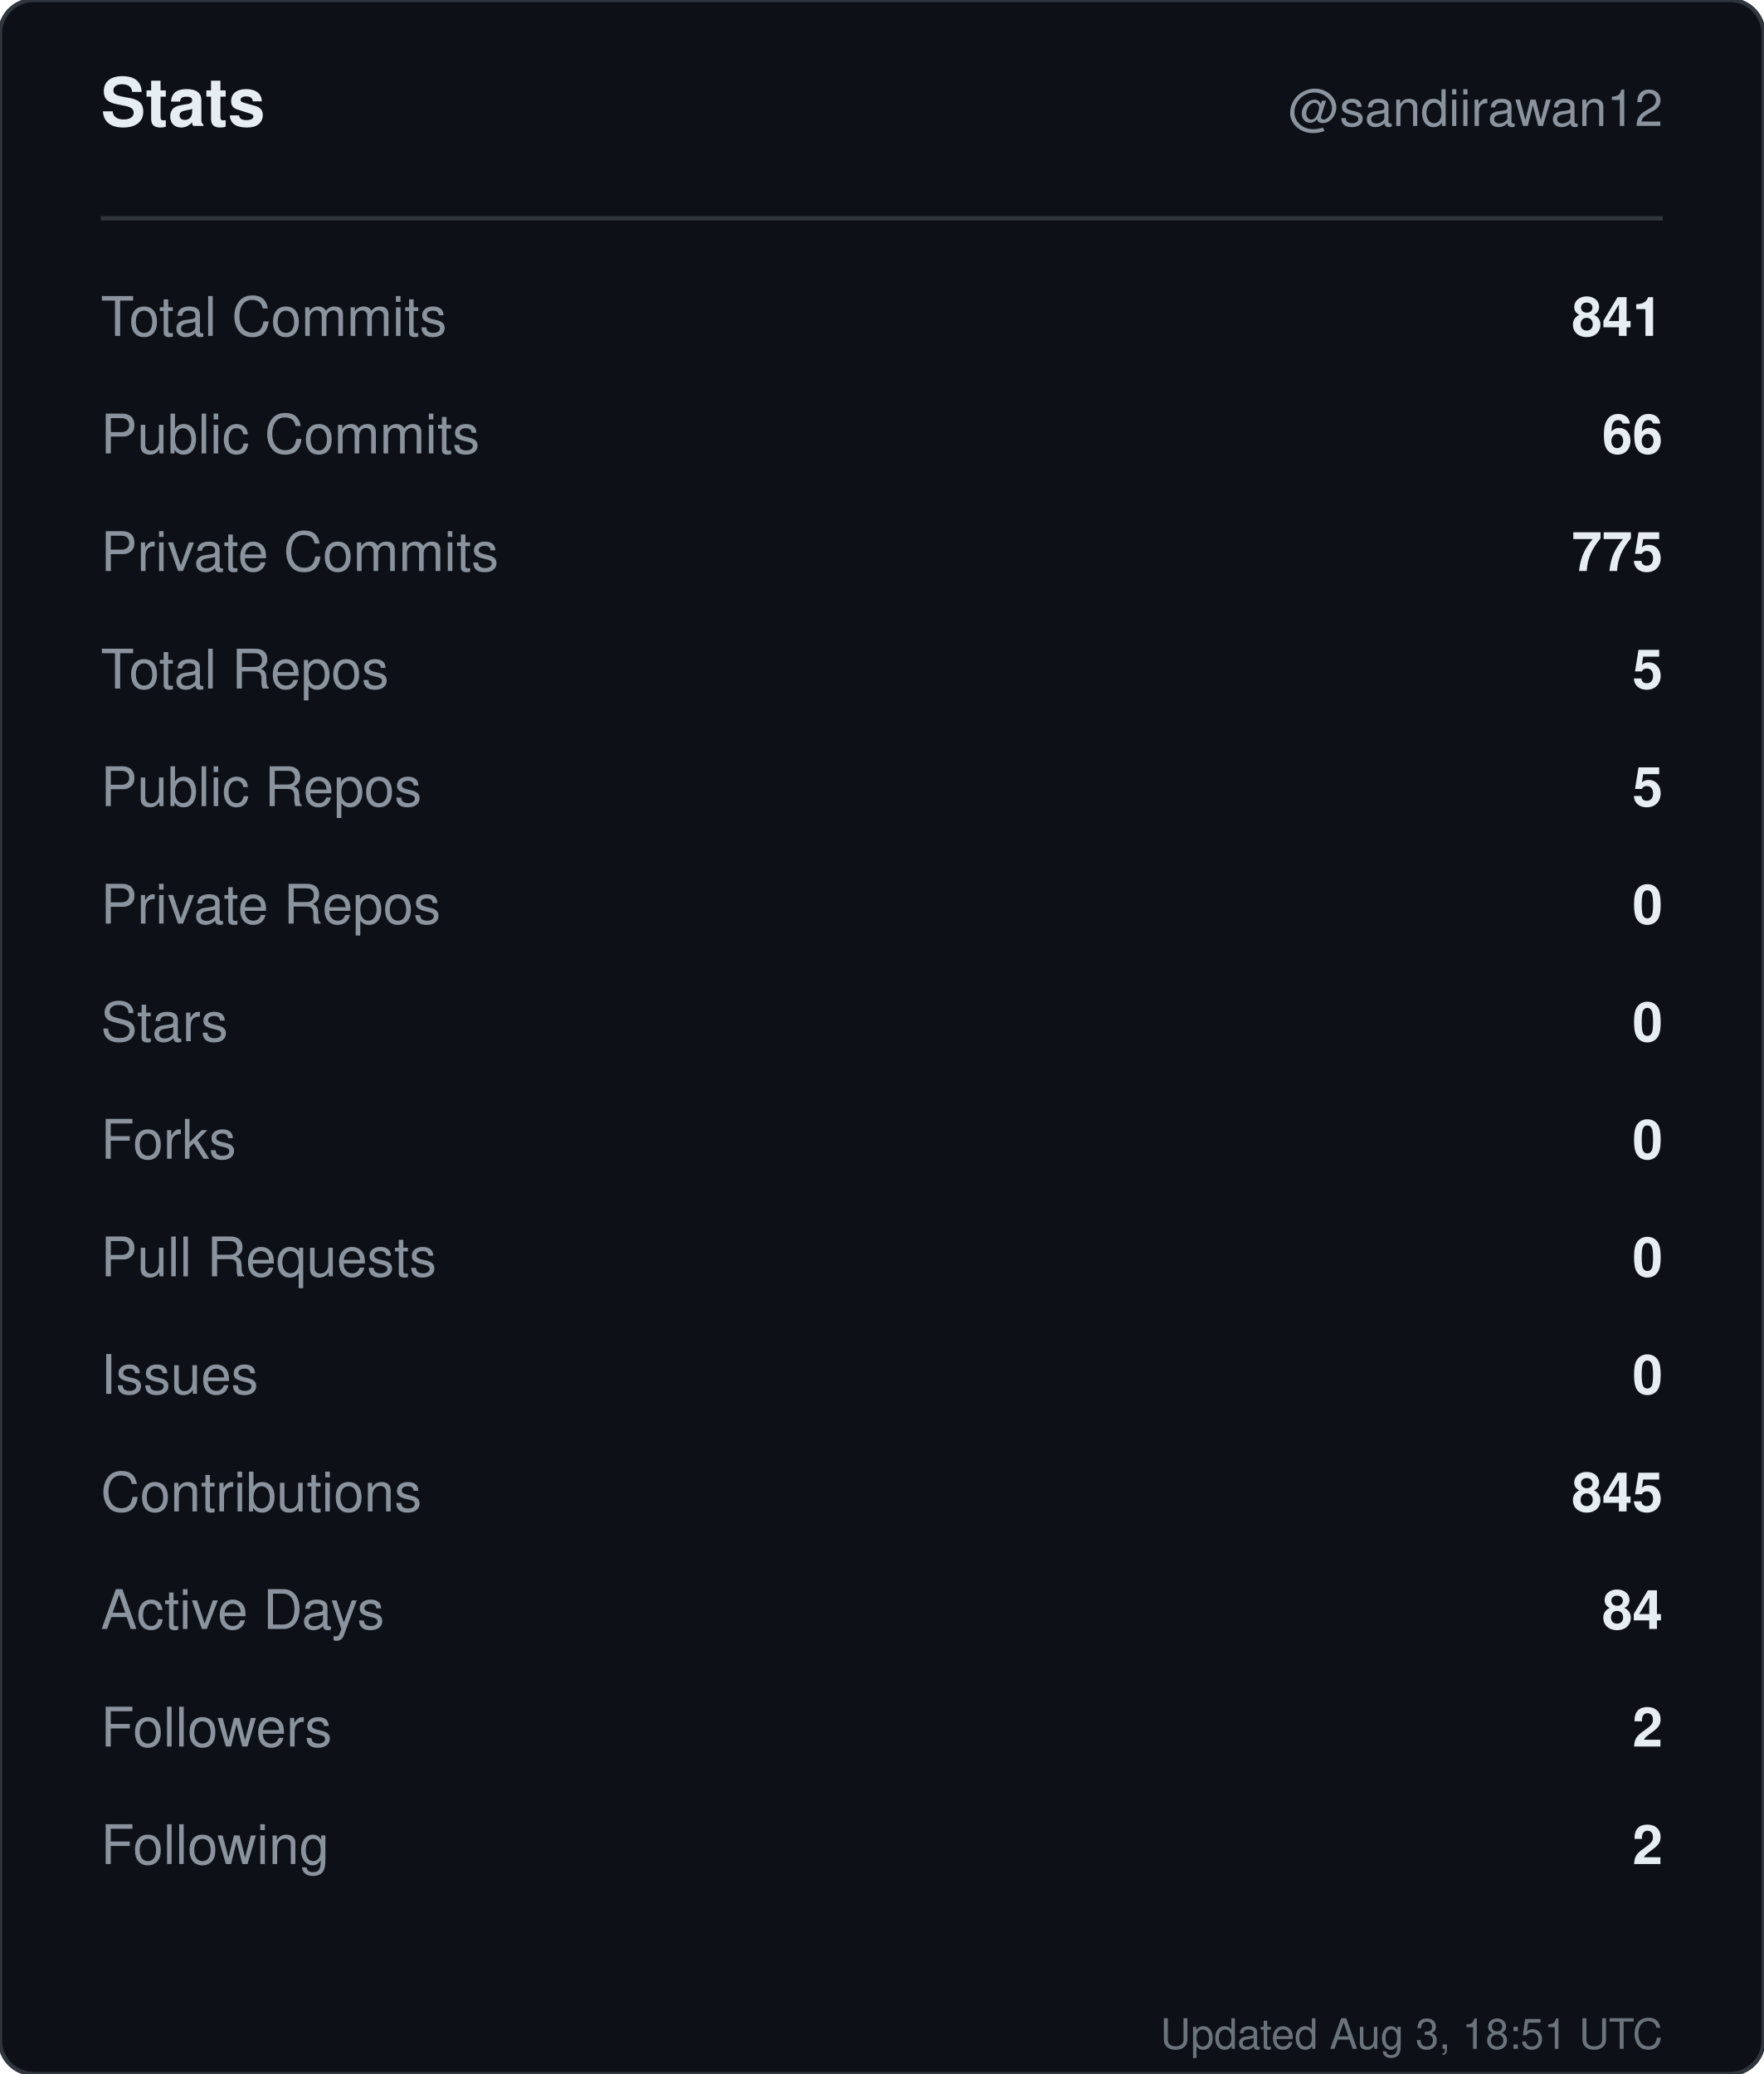
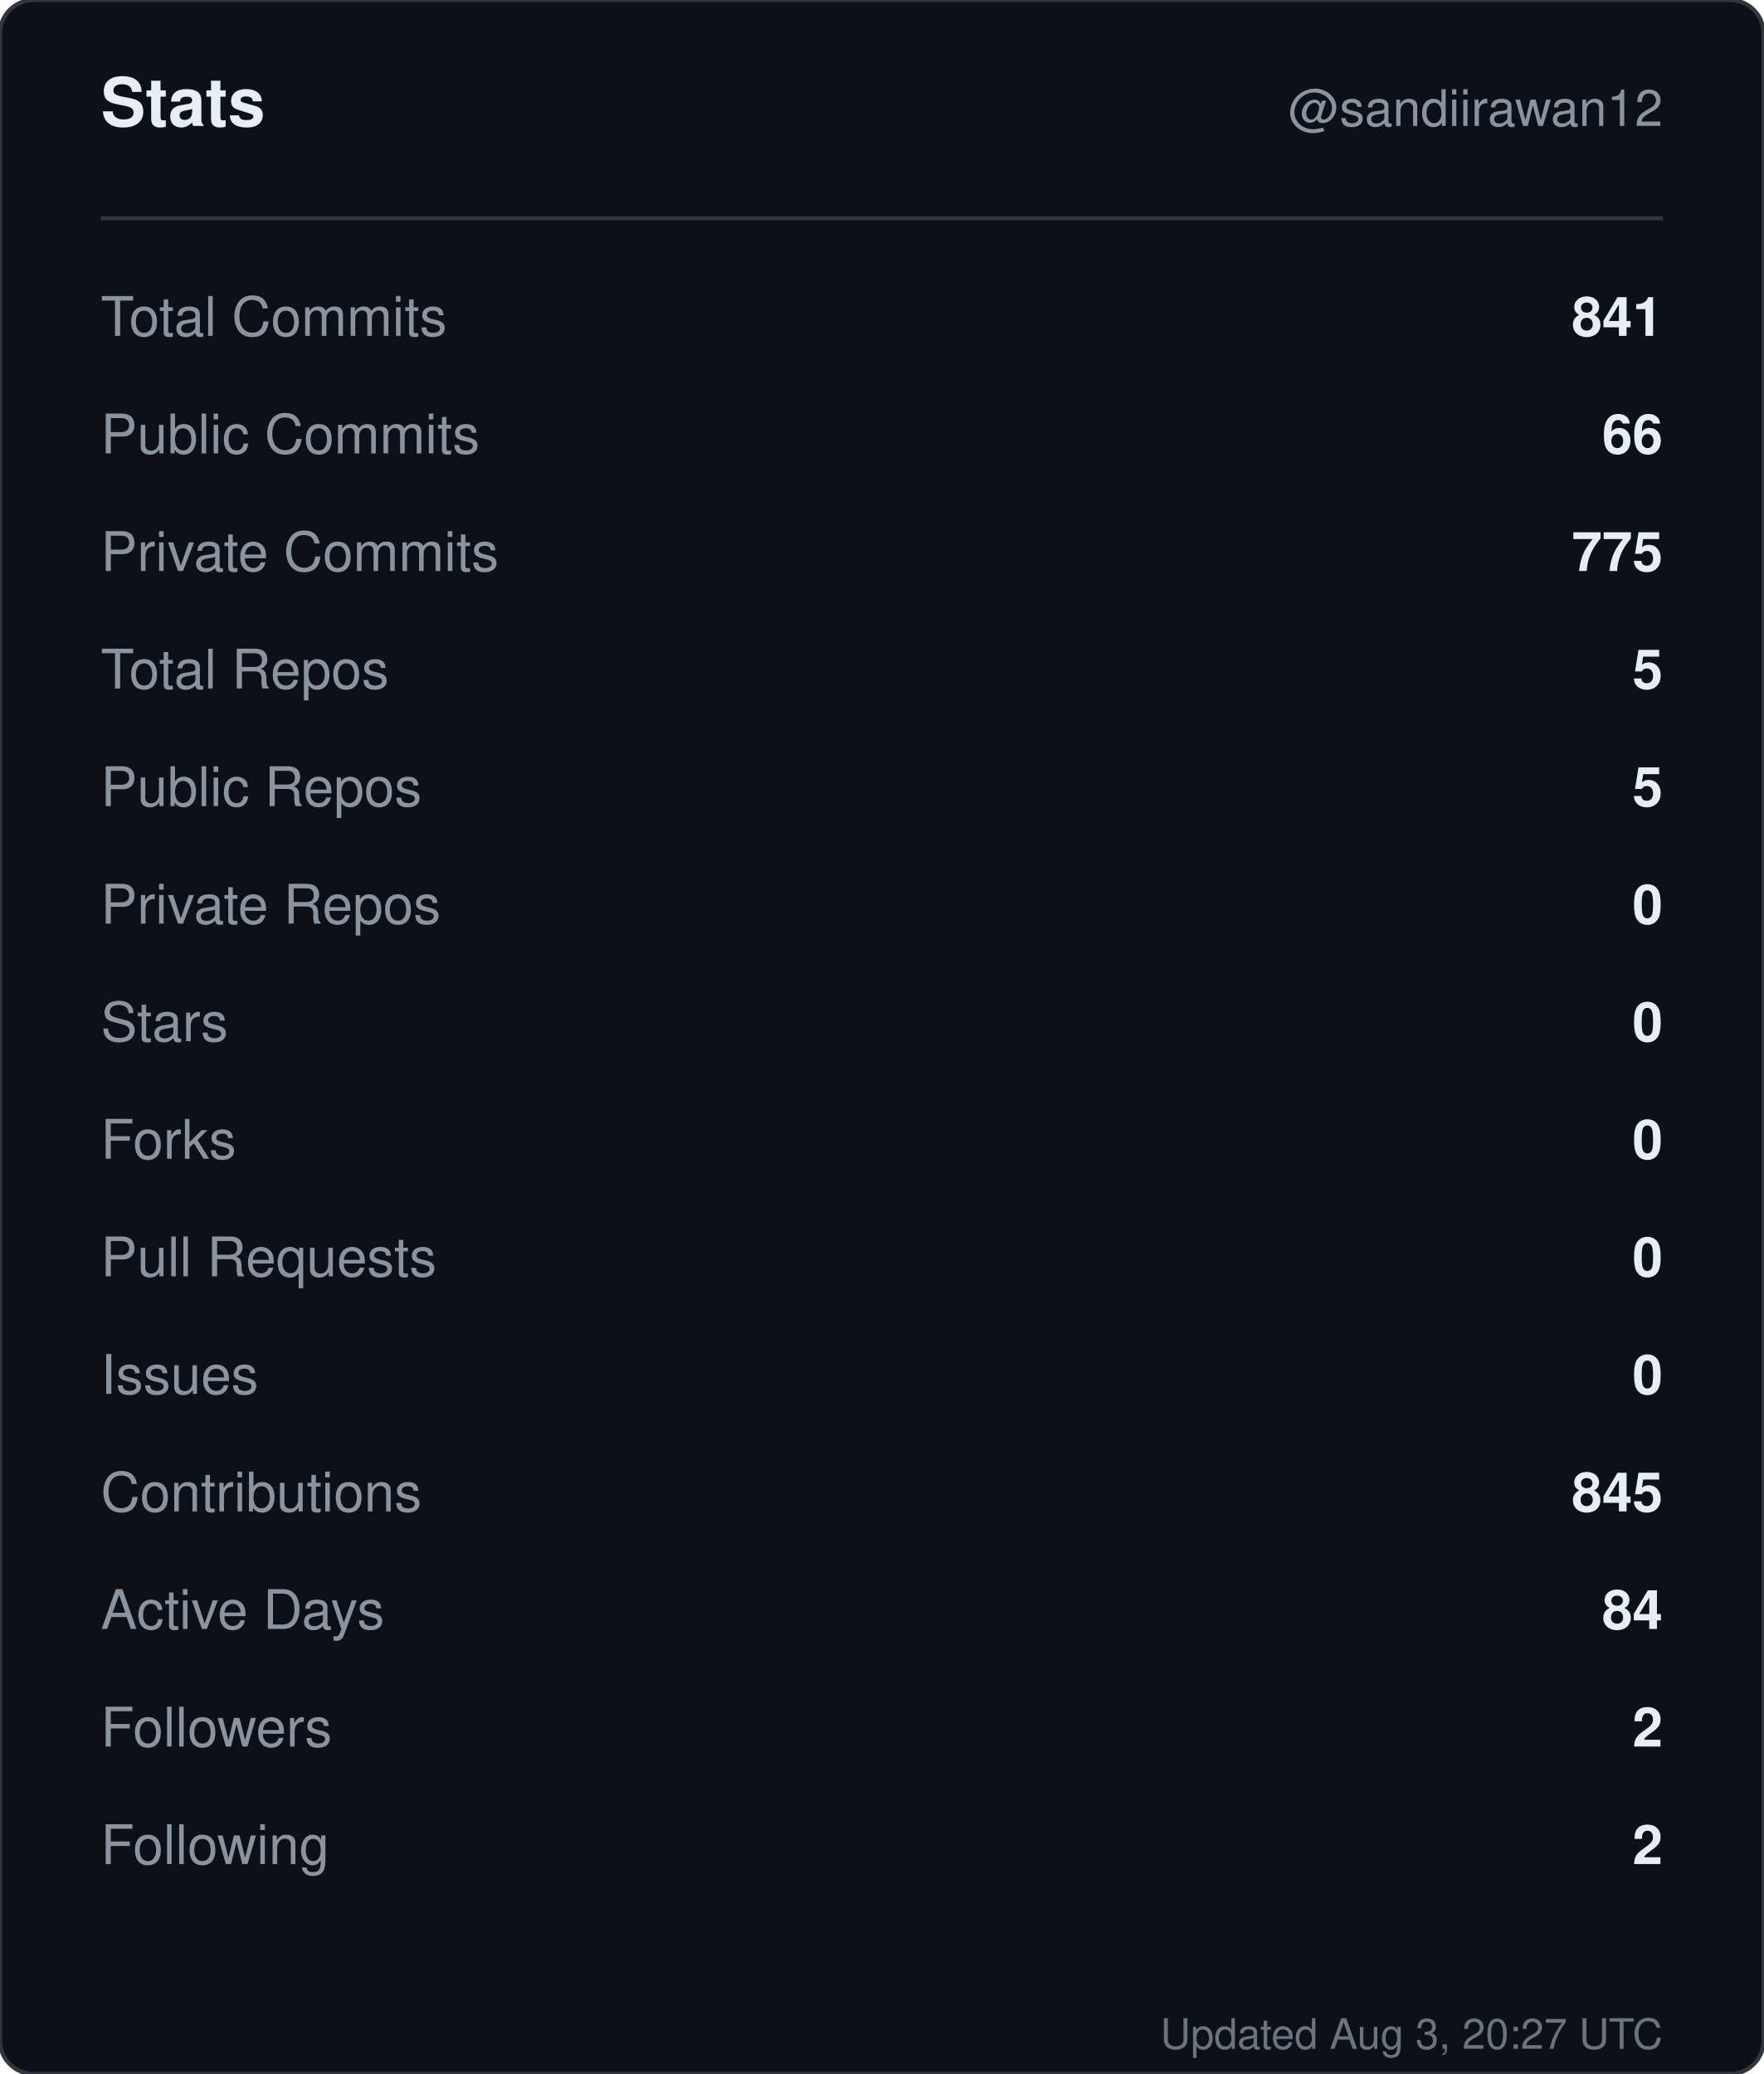
<svg xmlns="http://www.w3.org/2000/svg" width="420" height="494" viewBox="0 0 420 494" role="img" aria-label="Stats for sandiirawan12">
  <rect width="420" height="494" rx="8" fill="#0d1117" stroke="#30363d" />
  <g font-family="-apple-system, BlinkMacSystemFont, Segoe UI, Helvetica, Arial, sans-serif">
    <text x="24" y="30" fill="#e6edf3" font-size="16" font-weight="700">Stats</text>
    <text x="396" y="30" fill="#8b949e" font-size="12" text-anchor="end">@sandiirawan12</text>
    <line x1="24" y1="52" x2="396" y2="52" stroke="#30363d" />
    <text x="24" y="80" fill="#8b949e" font-size="13">Total Commits</text>
    <text x="396" y="80" fill="#e6edf3" font-size="13" font-weight="600" text-anchor="end">841</text>
    <text x="24" y="108" fill="#8b949e" font-size="13">Public Commits</text>
    <text x="396" y="108" fill="#e6edf3" font-size="13" font-weight="600" text-anchor="end">66</text>
    <text x="24" y="136" fill="#8b949e" font-size="13">Private Commits</text>
    <text x="396" y="136" fill="#e6edf3" font-size="13" font-weight="600" text-anchor="end">775</text>
    <text x="24" y="164" fill="#8b949e" font-size="13">Total Repos</text>
    <text x="396" y="164" fill="#e6edf3" font-size="13" font-weight="600" text-anchor="end">5</text>
    <text x="24" y="192" fill="#8b949e" font-size="13">Public Repos</text>
    <text x="396" y="192" fill="#e6edf3" font-size="13" font-weight="600" text-anchor="end">5</text>
    <text x="24" y="220" fill="#8b949e" font-size="13">Private Repos</text>
    <text x="396" y="220" fill="#e6edf3" font-size="13" font-weight="600" text-anchor="end">0</text>
    <text x="24" y="248" fill="#8b949e" font-size="13">Stars</text>
    <text x="396" y="248" fill="#e6edf3" font-size="13" font-weight="600" text-anchor="end">0</text>
    <text x="24" y="276" fill="#8b949e" font-size="13">Forks</text>
    <text x="396" y="276" fill="#e6edf3" font-size="13" font-weight="600" text-anchor="end">0</text>
    <text x="24" y="304" fill="#8b949e" font-size="13">Pull Requests</text>
    <text x="396" y="304" fill="#e6edf3" font-size="13" font-weight="600" text-anchor="end">0</text>
    <text x="24" y="332" fill="#8b949e" font-size="13">Issues</text>
    <text x="396" y="332" fill="#e6edf3" font-size="13" font-weight="600" text-anchor="end">0</text>
    <text x="24" y="360" fill="#8b949e" font-size="13">Contributions</text>
    <text x="396" y="360" fill="#e6edf3" font-size="13" font-weight="600" text-anchor="end">845</text>
    <text x="24" y="388" fill="#8b949e" font-size="13">Active Days</text>
    <text x="396" y="388" fill="#e6edf3" font-size="13" font-weight="600" text-anchor="end">84</text>
    <text x="24" y="416" fill="#8b949e" font-size="13">Followers</text>
    <text x="396" y="416" fill="#e6edf3" font-size="13" font-weight="600" text-anchor="end">2</text>
    <text x="24" y="444" fill="#8b949e" font-size="13">Following</text>
    <text x="396" y="444" fill="#e6edf3" font-size="13" font-weight="600" text-anchor="end">2</text>
-     <text x="396" y="488" fill="#8b949e" font-size="10" text-anchor="end" opacity="0.75">Updated Aug 3, 18:51 UTC</text>
+     <text x="396" y="488" fill="#8b949e" font-size="10" text-anchor="end" opacity="0.75">Updated Aug 3, 20:27 UTC</text>
  </g>
</svg>
